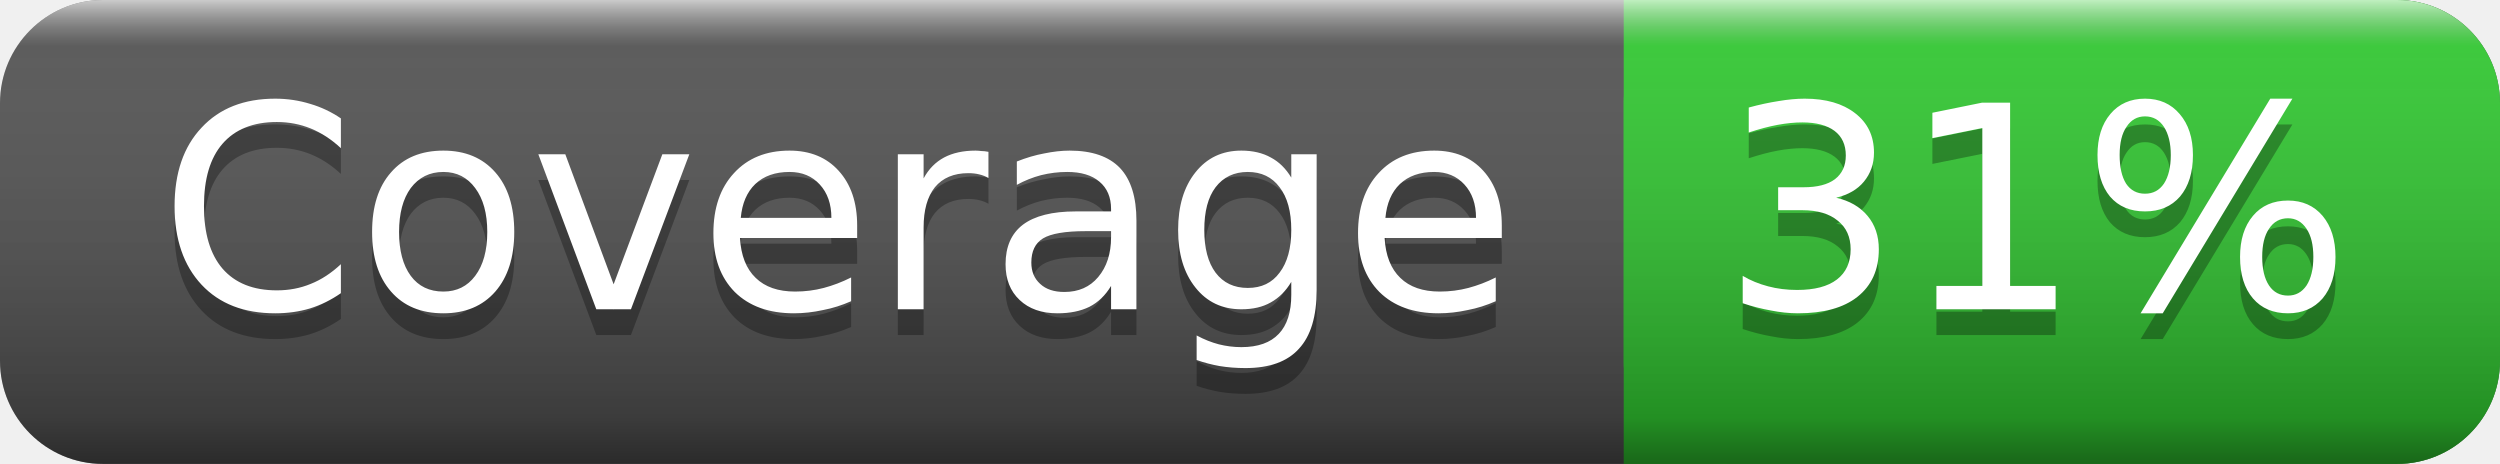
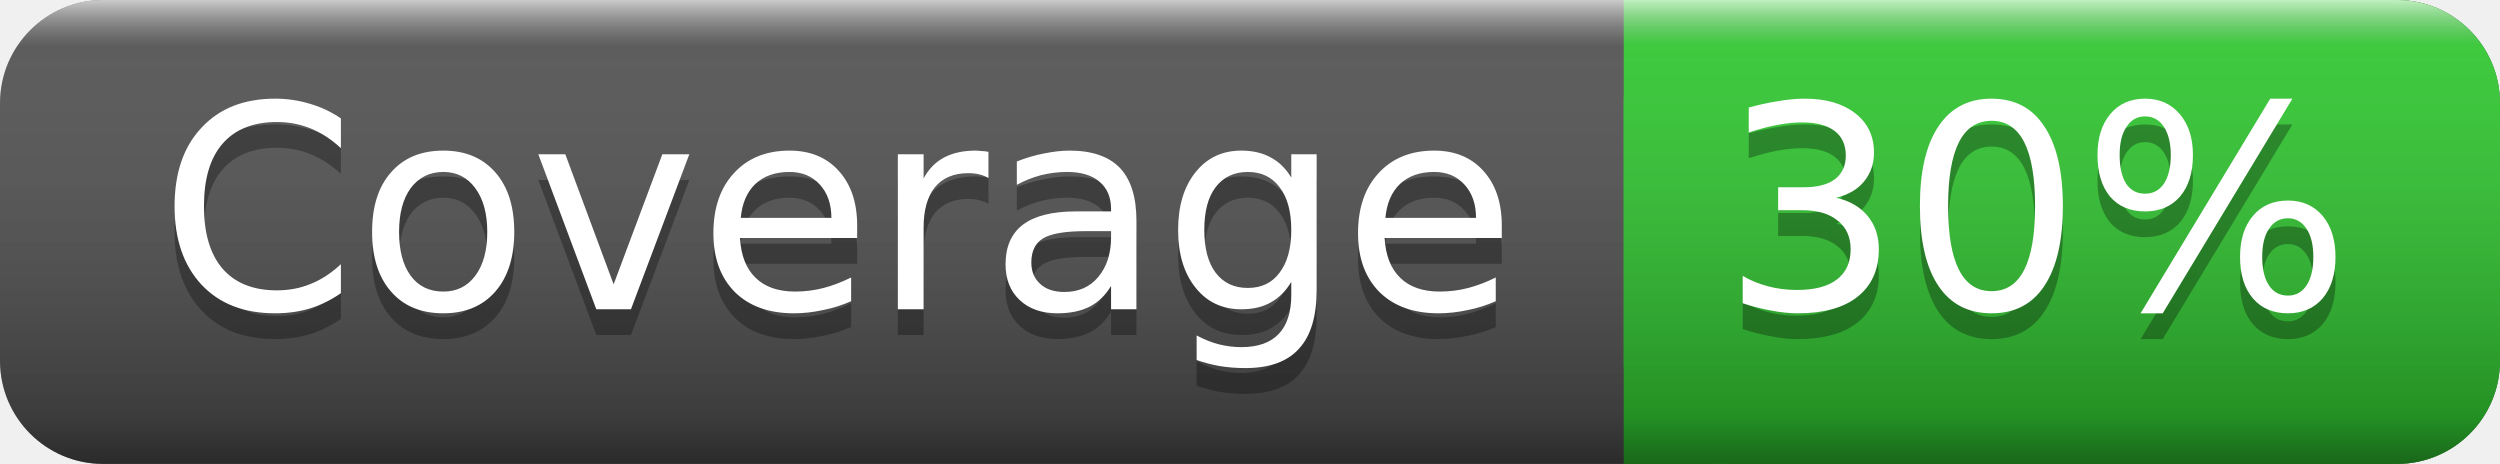
<svg xmlns="http://www.w3.org/2000/svg" width="97" height="18">
  <linearGradient id="smooth" x2="0" y2="100%">
    <stop offset="0" stop-color="#fff" stop-opacity=".7" />
    <stop offset=".1" stop-color="#aaa" stop-opacity=".1" />
    <stop offset=".9" stop-color="#000" stop-opacity=".3" />
    <stop offset="1" stop-color="#000" stop-opacity=".5" />
  </linearGradient>
  <rect rx="4" width="97" height="18" fill="#555" />
  <rect rx="4" x="63" width="34" height="18" fill="#32CD32" />
  <rect x="63" width="4" height="18" fill="#32CD32" />
  <rect rx="4" width="97" height="18" fill="url(#smooth)" />
  <g fill="#fff" text-anchor="middle" font-family="DejaVu Sans,Verdana,Geneva,sans-serif" font-size="11">
    <text x="32.5" y="13" fill="#010101" fill-opacity=".3">Coverage</text>
    <text x="32.5" y="12">Coverage</text>
-     <text x="79" y="13" fill="#010101" fill-opacity=".3">31%</text>
-     <text x="79" y="12">31%</text>
+     <text x="79" y="13" fill="#010101" fill-opacity=".3">30%</text>
+     <text x="79" y="12">30%</text>
  </g>
</svg>
